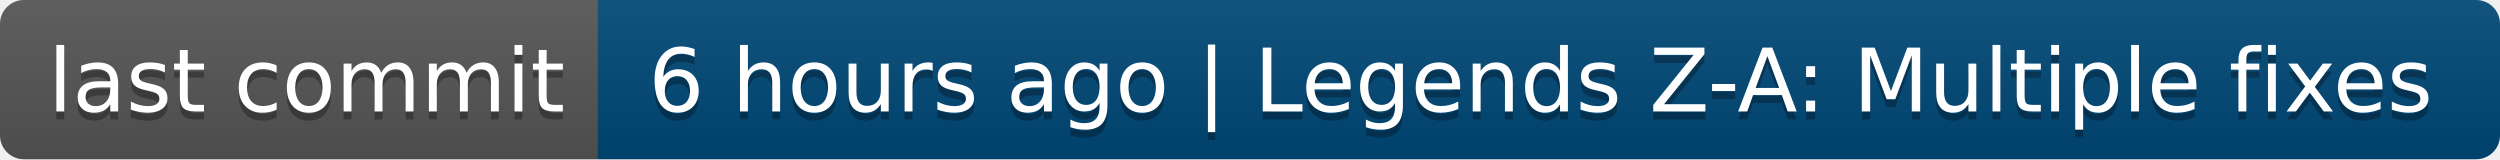
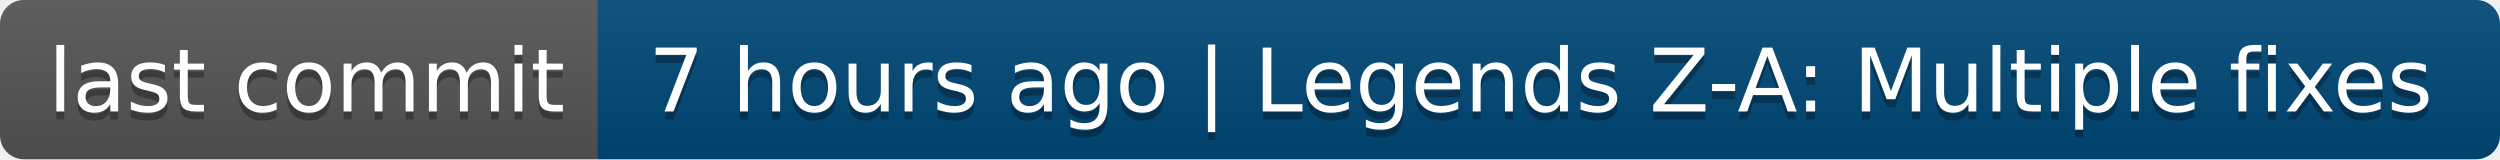
- <svg xmlns="http://www.w3.org/2000/svg" width="314" height="20" role="img" aria-label="last commit: 6 hours ago | Legends Z-A: Multiple fixes">
+ <svg xmlns="http://www.w3.org/2000/svg" width="314" height="20" role="img" aria-label="last commit: 7 hours ago | Legends Z-A: Multiple fixes">
  <linearGradient id="s" x2="0" y2="100%">
    <stop offset="0" stop-color="#bbb" stop-opacity=".1" />
    <stop offset="1" stop-opacity=".1" />
  </linearGradient>
  <clipPath id="r">
    <rect width="314" height="20" rx="3" fill="#fff" />
  </clipPath>
  <g clip-path="url(#r)">
    <rect width="75" height="20" fill="#555" />
    <rect x="75" width="239" height="20" fill="#004878" />
    <rect width="314" height="20" fill="url(#s)" />
  </g>
  <g fill="#fff" text-anchor="middle" font-family="Verdana,Geneva,DejaVu Sans,sans-serif" text-rendering="geometricPrecision" font-size="110">
    <text aria-hidden="true" x="385" y="150" fill="#010101" fill-opacity=".3" transform="scale(.1)" textLength="650">last commit</text>
    <text x="385" y="140" transform="scale(.1)" fill="#fff" textLength="650">last commit</text>
-     <text aria-hidden="true" x="1935" y="150" fill="#010101" fill-opacity=".3" transform="scale(.1)" textLength="2290">6 hours ago | Legends Z-A: Multiple fixes</text>
-     <text x="1935" y="140" transform="scale(.1)" fill="#fff" textLength="2290">6 hours ago | Legends Z-A: Multiple fixes</text>
+     <text aria-hidden="true" x="1935" y="150" fill="#010101" fill-opacity=".3" transform="scale(.1)" textLength="2290">7 hours ago | Legends Z-A: Multiple fixes</text>
+     <text x="1935" y="140" transform="scale(.1)" fill="#fff" textLength="2290">7 hours ago | Legends Z-A: Multiple fixes</text>
  </g>
</svg>
